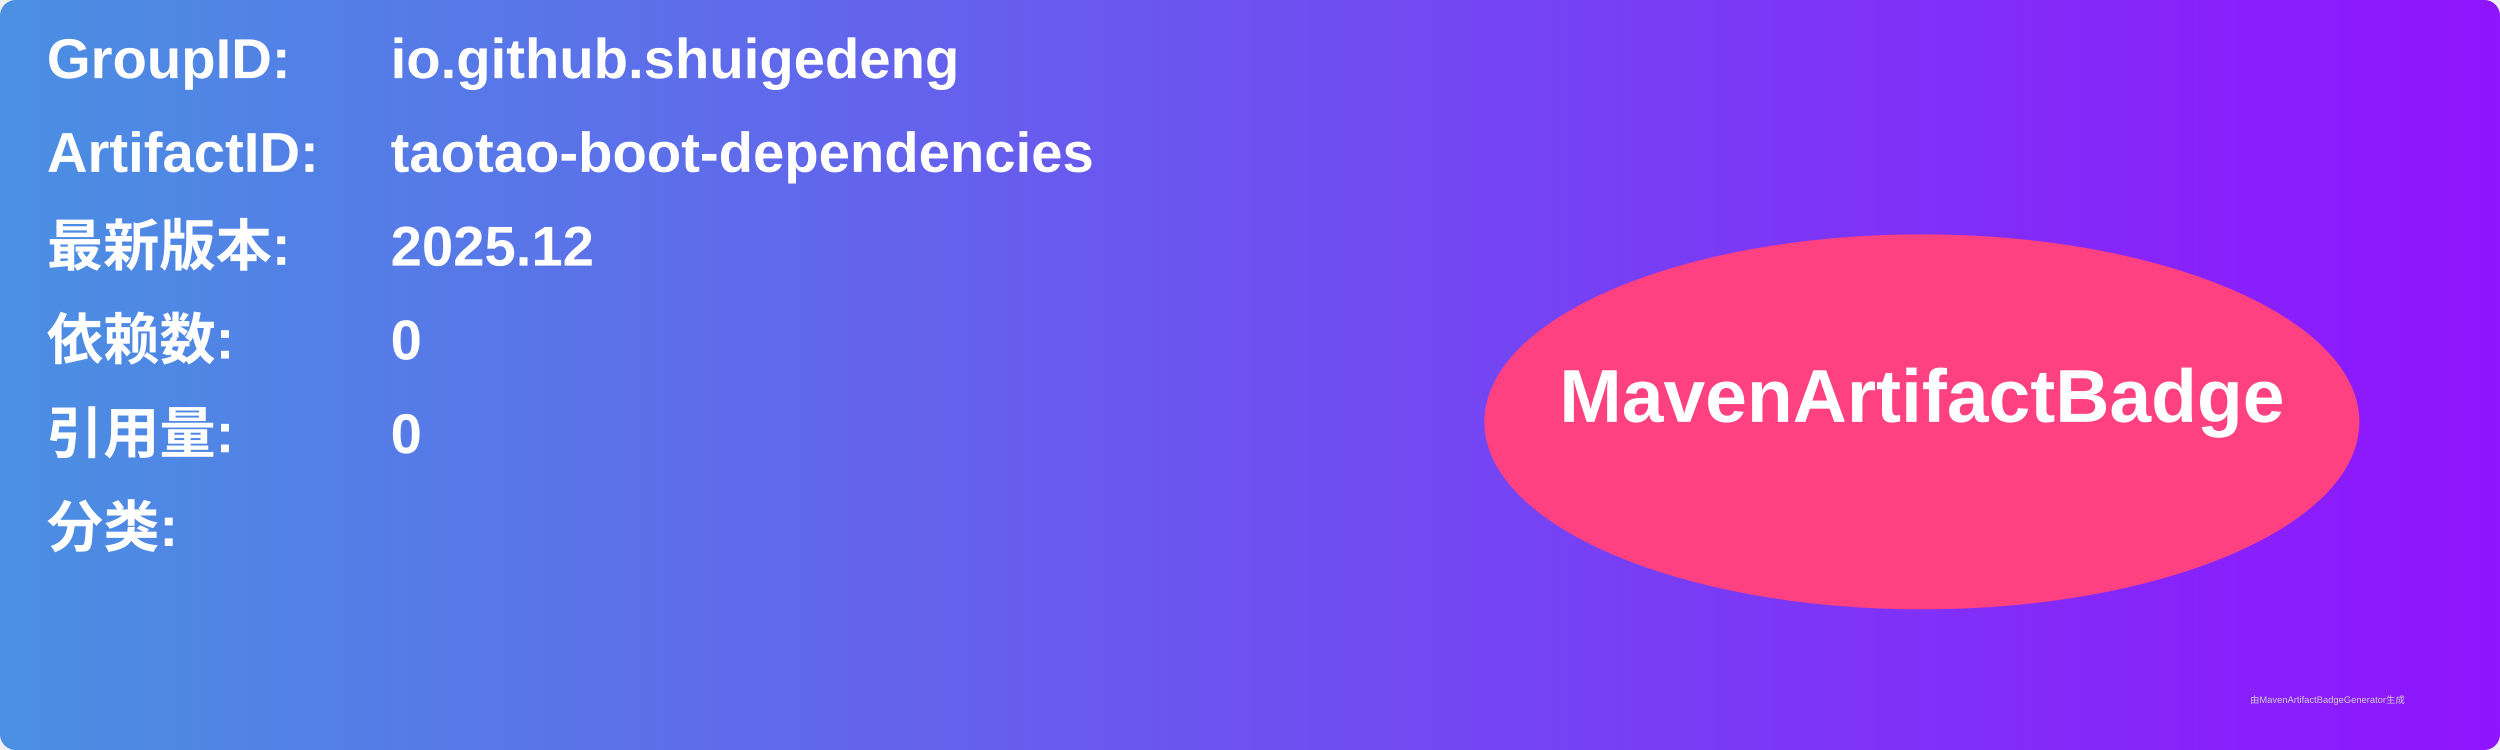
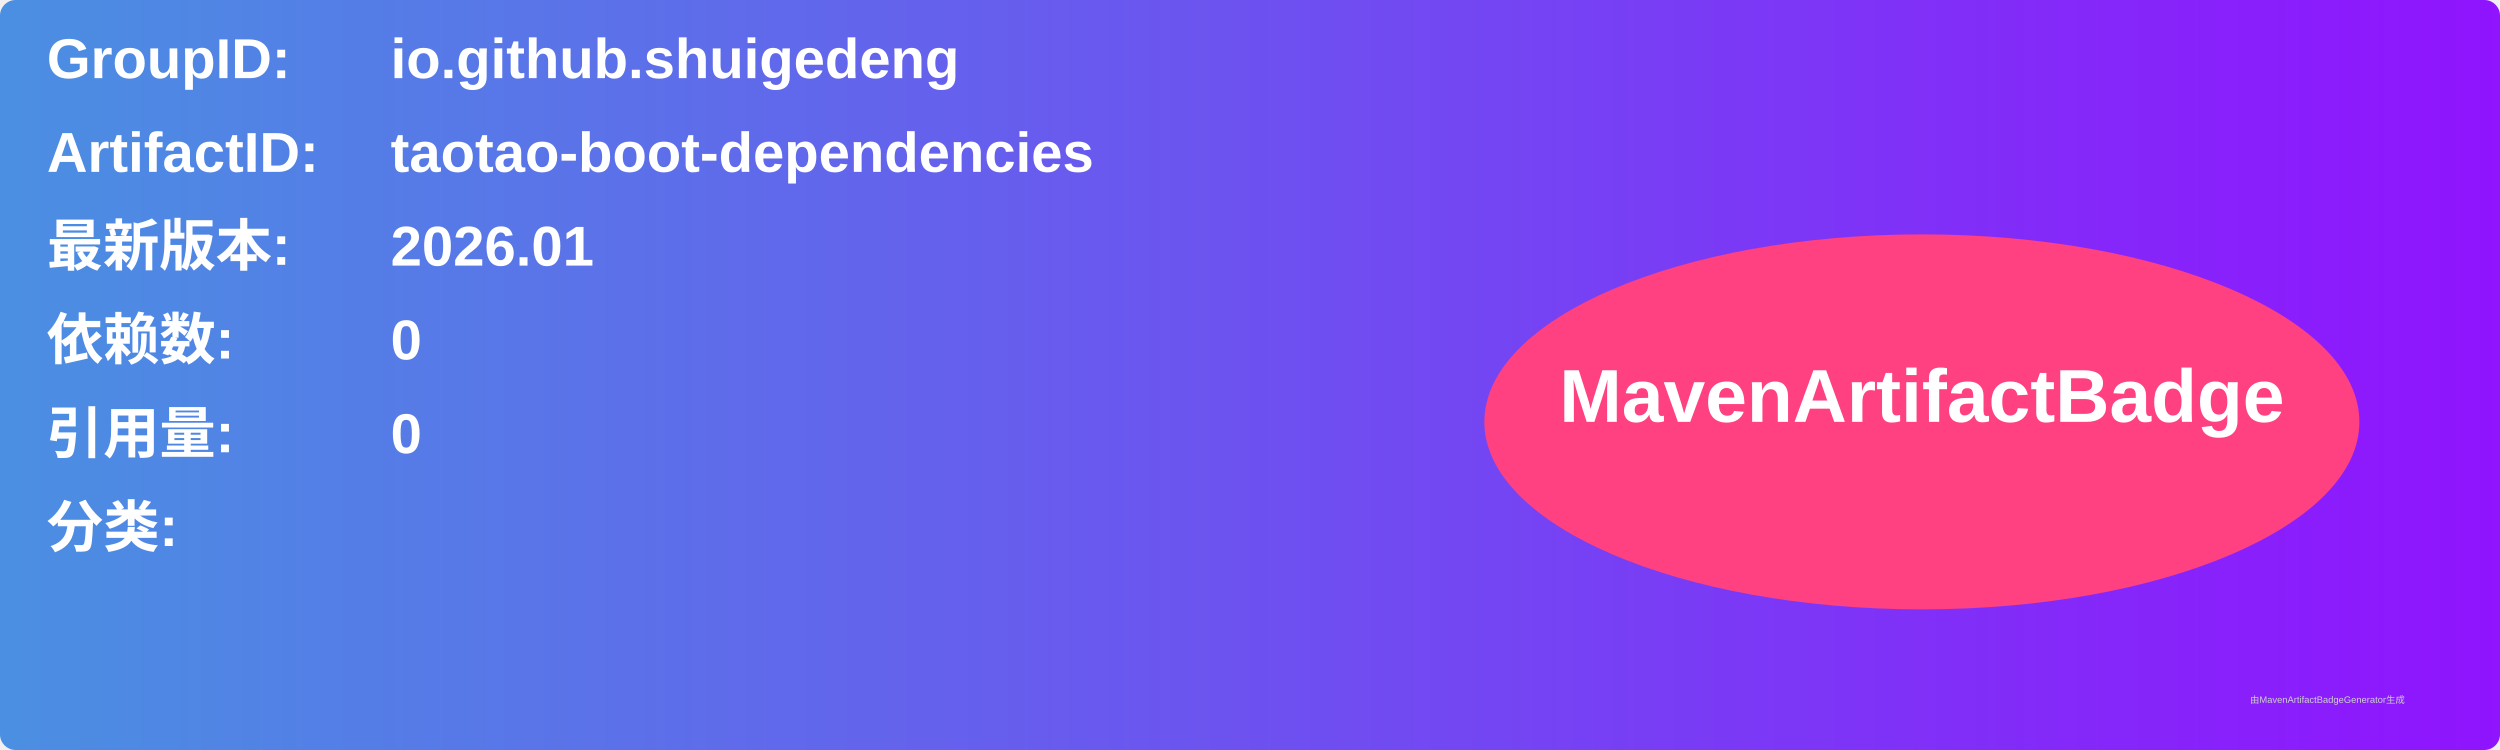
<svg xmlns="http://www.w3.org/2000/svg" width="800" height="240" viewBox="0 0 800 240">
  <linearGradient id="grad" x1="0%" y1="0%" x2="100%" y2="0%">
    <stop offset="0%" stop-color="#4a90e2" />
    <stop offset="100%" stop-color="#9013fe" />
  </linearGradient>
  <rect width="100%" height="100%" rx="5" ry="5" fill="url(#grad)" />
  <g transform="translate(15, 15)">
    <text x="0" y="10" font-family="Arial" font-size="18" fill="white" font-weight="bold" width="260">GroupID:</text>
    <text x="110" y="10" font-family="Arial" font-size="18" fill="white" font-weight="bold" width="460">io.github.shuigedeng</text>
    <text x="0" y="40" font-family="Arial" font-size="18" fill="white" font-weight="bold" width="260">ArtifactID:</text>
    <text x="110" y="40" font-family="Arial" font-size="18" fill="white" font-weight="bold" width="460">taotao-boot-dependencies</text>
    <text x="0" y="70" font-family="Arial" font-size="18" fill="white" font-weight="bold">最新版本:</text>
    <text x="110" y="70" font-family="Arial" font-size="18" fill="white" font-weight="bold">
-       <tspan font-weight="bold">2025.12</tspan>
+       <tspan font-weight="bold">2026.01</tspan>
    </text>
    <text x="0" y="100" font-family="Arial" font-size="18" fill="white" font-weight="bold">依赖数: </text>
    <text x="110" y="100" font-family="Arial" font-size="18" fill="white">
      <tspan font-weight="bold">0</tspan>
    </text>
    <text x="0" y="130" font-family="Arial" font-size="18" fill="white" font-weight="bold">引用量: </text>
    <text x="110" y="130" font-family="Arial" font-size="18" fill="white">
      <tspan font-weight="bold">0</tspan>
    </text>
    <text x="0" y="160" font-family="Arial" font-size="18" fill="white" font-weight="bold">分类:</text>
    <text x="10" y="190" font-family="Arial" font-size="10" fill="white">
      <tspan font-weight="bold" />
    </text>
    <ellipse cx="600" cy="120" rx="140" ry="60" fill="#ff4081" />
    <text x="600" y="120" text-anchor="middle" font-family="Arial" font-size="24" fill="white" font-weight="bold">MavenArtifactBadge</text>
  </g>
  <text x="720" y="225" font-family="Arial" font-size="3" fill="#d0d0d0">由MavenArtifactBadgeGenerator生成</text>
</svg>
